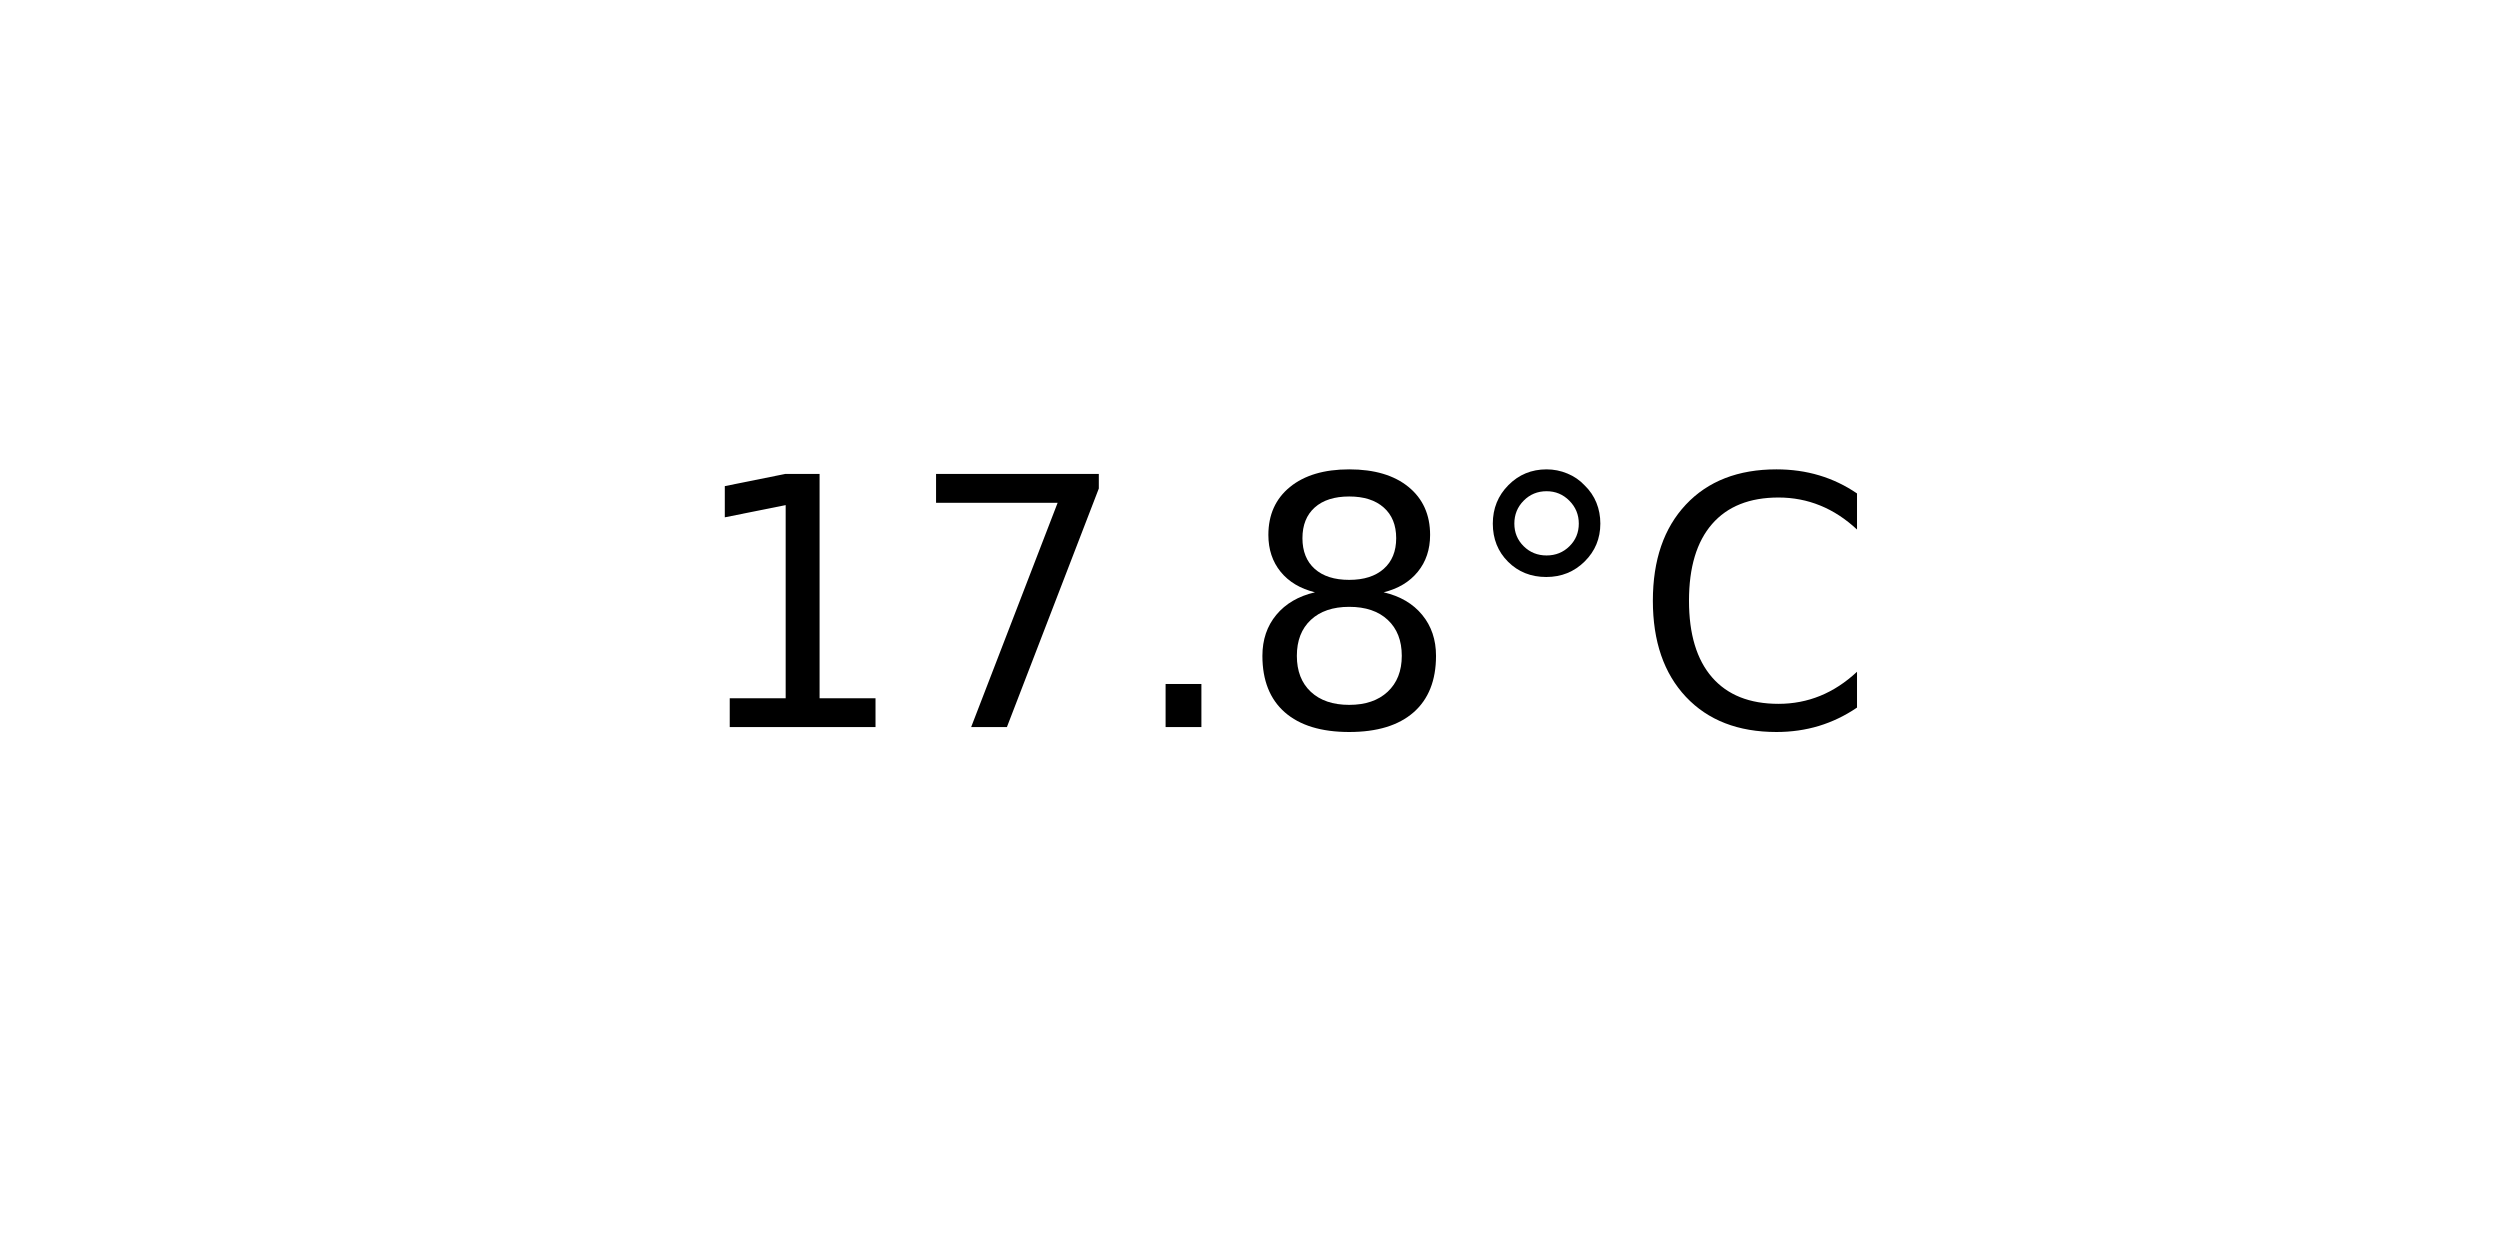
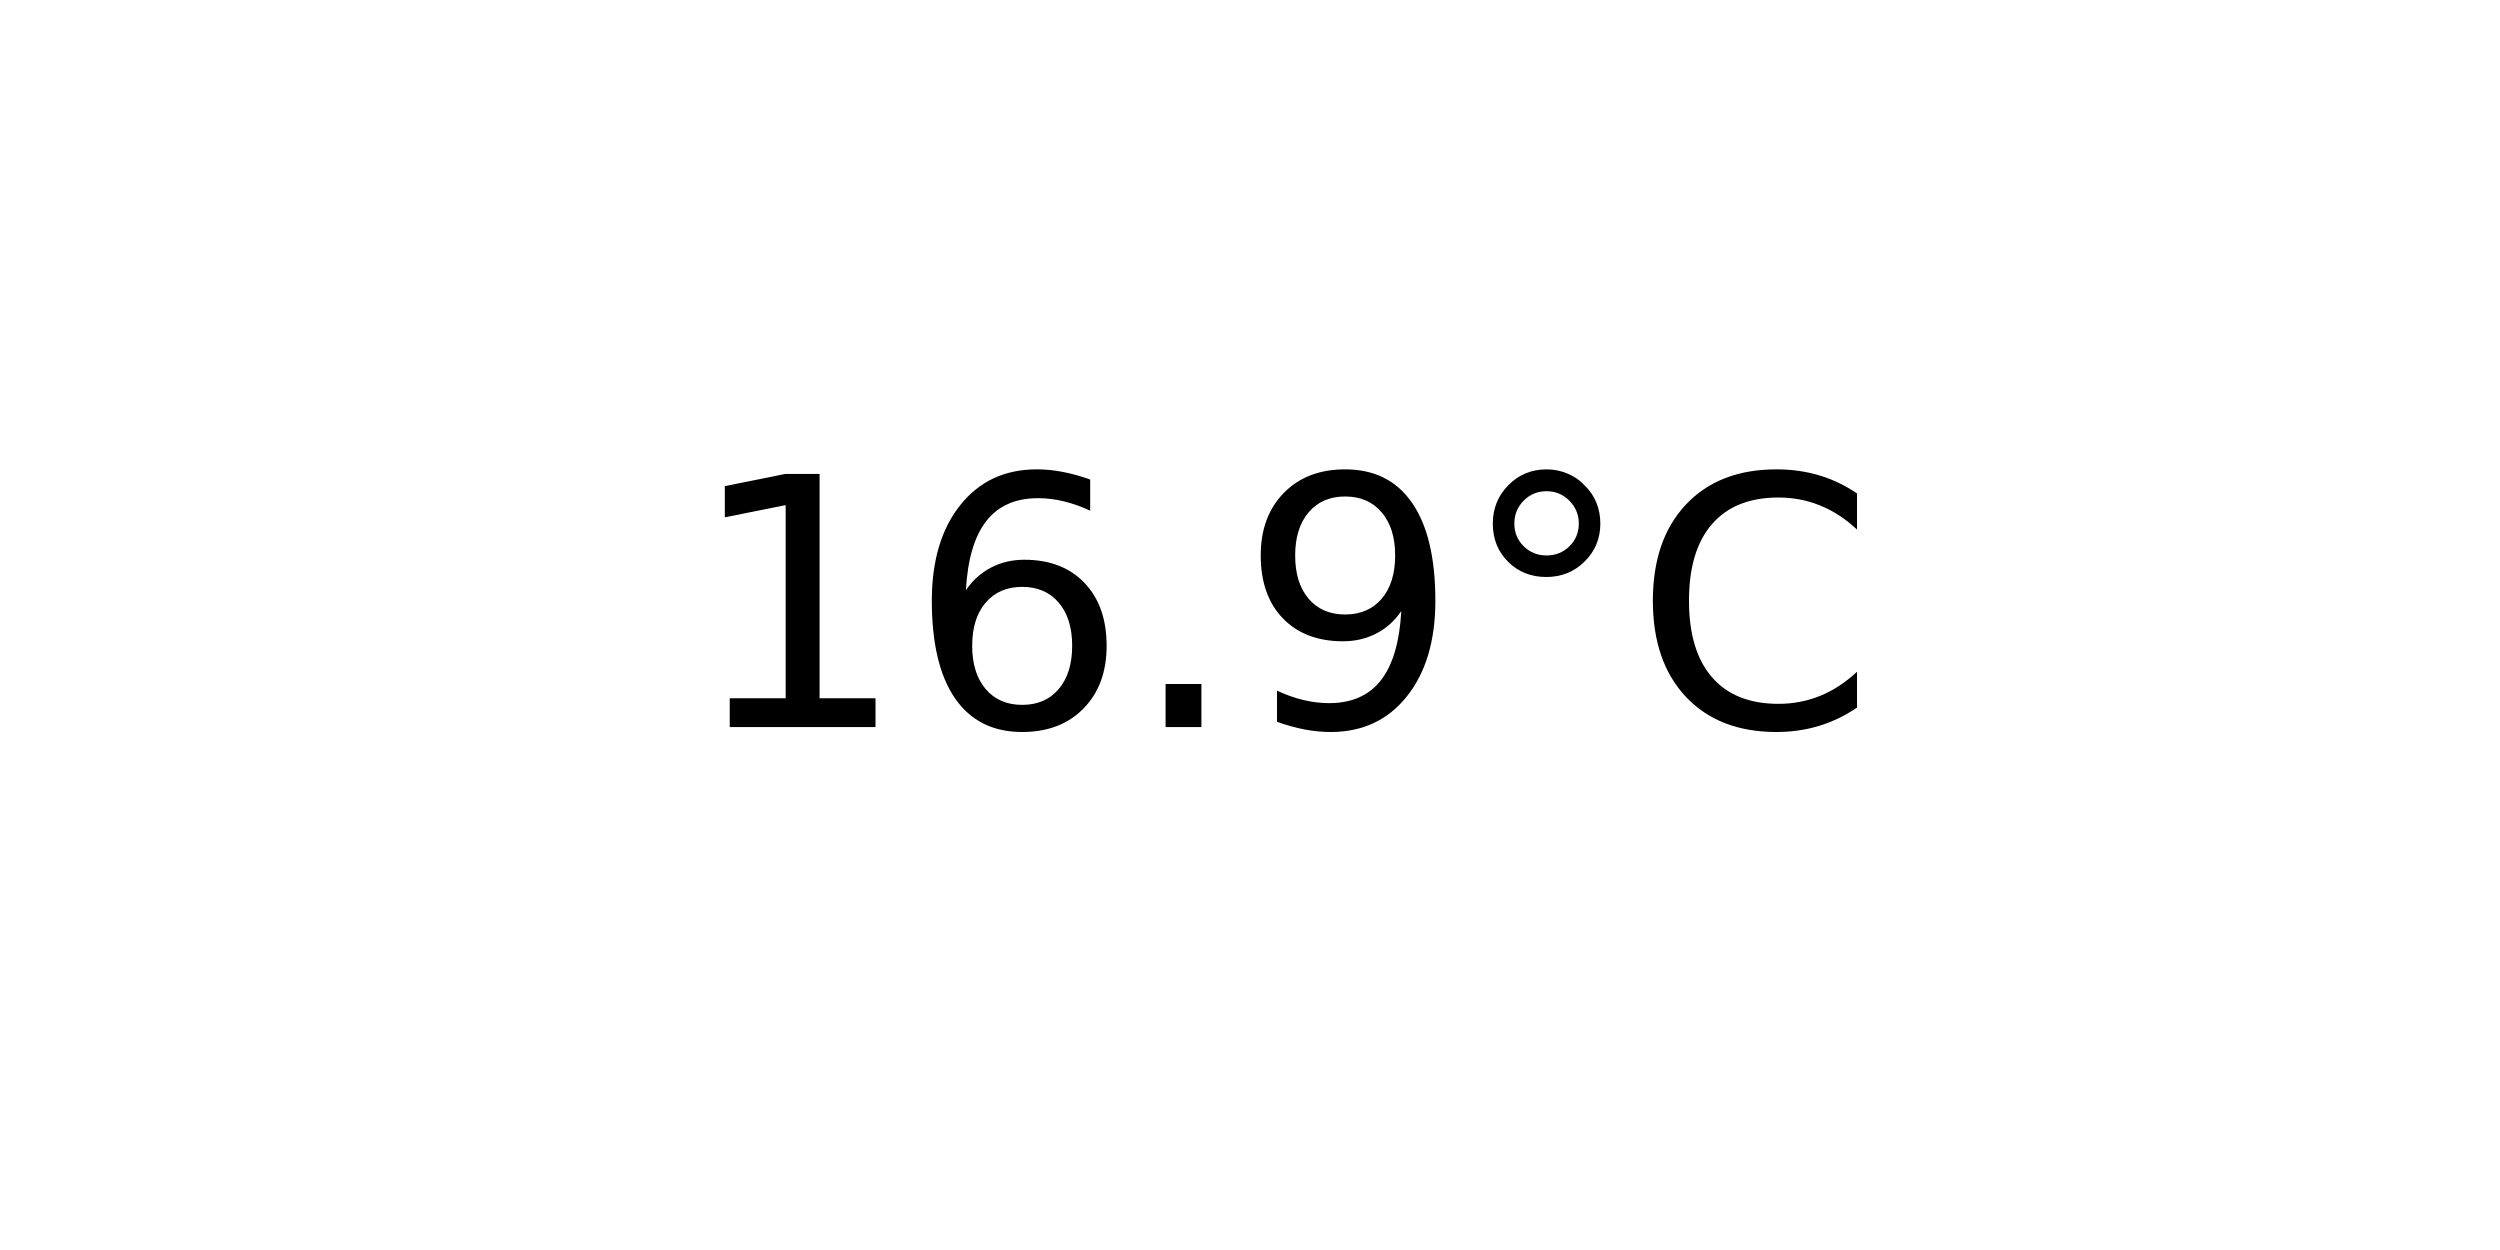
<svg xmlns="http://www.w3.org/2000/svg" xmlns:xlink="http://www.w3.org/1999/xlink" width="72pt" height="36pt" viewBox="0 0 72 36" version="1.1">
  <defs>
    <style type="text/css">*{stroke-linejoin: round; stroke-linecap: butt}</style>
  </defs>
  <g id="figure_1">
    <g id="axes_1">
      <g id="text_1">
        <g transform="translate(19.77578 20.93937) scale(0.1 -0.1)">
          <defs>
            <path id="DejaVuSans-31" d="M 794 531  L 1825 531  L 1825 4091  L 703 3866  L 703 4441  L 1819 4666  L 2450 4666  L 2450 531  L 3481 531  L 3481 0  L 794 0  L 794 531  z " transform="scale(0.015625)" />
-             <path id="DejaVuSans-37" d="M 525 4666  L 3525 4666  L 3525 4397  L 1831 0  L 1172 0  L 2766 4134  L 525 4134  L 525 4666  z " transform="scale(0.015625)" />
+             <path id="DejaVuSans-36" d="M 2113 2584  Q 1688 2584 1439 2293  Q 1191 2003 1191 1497  Q 1191 994 1439 701  Q 1688 409 2113 409  Q 2538 409 2786 701  Q 3034 994 3034 1497  Q 3034 2003 2786 2293  Q 2538 2584 2113 2584  z M 3366 4563  L 3366 3988  Q 3128 4100 2886 4159  Q 2644 4219 2406 4219  Q 1781 4219 1451 3797  Q 1122 3375 1075 2522  Q 1259 2794 1537 2939  Q 1816 3084 2150 3084  Q 2853 3084 3261 2657  Q 3669 2231 3669 1497  Q 3669 778 3244 343  Q 2819 -91 2113 -91  Q 1303 -91 875 529  Q 447 1150 447 2328  Q 447 3434 972 4092  Q 1497 4750 2381 4750  Q 2619 4750 2861 4703  Q 3103 4656 3366 4563  z " transform="scale(0.015625)" />
            <path id="DejaVuSans-2e" d="M 684 794  L 1344 794  L 1344 0  L 684 0  L 684 794  z " transform="scale(0.015625)" />
-             <path id="DejaVuSans-38" d="M 2034 2216  Q 1584 2216 1326 1975  Q 1069 1734 1069 1313  Q 1069 891 1326 650  Q 1584 409 2034 409  Q 2484 409 2743 651  Q 3003 894 3003 1313  Q 3003 1734 2745 1975  Q 2488 2216 2034 2216  z M 1403 2484  Q 997 2584 770 2862  Q 544 3141 544 3541  Q 544 4100 942 4425  Q 1341 4750 2034 4750  Q 2731 4750 3128 4425  Q 3525 4100 3525 3541  Q 3525 3141 3298 2862  Q 3072 2584 2669 2484  Q 3125 2378 3379 2068  Q 3634 1759 3634 1313  Q 3634 634 3220 271  Q 2806 -91 2034 -91  Q 1263 -91 848 271  Q 434 634 434 1313  Q 434 1759 690 2068  Q 947 2378 1403 2484  z M 1172 3481  Q 1172 3119 1398 2916  Q 1625 2713 2034 2713  Q 2441 2713 2670 2916  Q 2900 3119 2900 3481  Q 2900 3844 2670 4047  Q 2441 4250 2034 4250  Q 1625 4250 1398 4047  Q 1172 3844 1172 3481  z " transform="scale(0.015625)" />
+             <path id="DejaVuSans-39" d="M 703 97  L 703 672  Q 941 559 1184 500  Q 1428 441 1663 441  Q 2288 441 2617 861  Q 2947 1281 2994 2138  Q 2813 1869 2534 1725  Q 2256 1581 1919 1581  Q 1219 1581 811 2004  Q 403 2428 403 3163  Q 403 3881 828 4315  Q 1253 4750 1959 4750  Q 2769 4750 3195 4129  Q 3622 3509 3622 2328  Q 3622 1225 3098 567  Q 2575 -91 1691 -91  Q 1453 -91 1209 -44  Q 966 3 703 97  z M 1959 2075  Q 2384 2075 2632 2365  Q 2881 2656 2881 3163  Q 2881 3666 2632 3958  Q 2384 4250 1959 4250  Q 1534 4250 1286 3958  Q 1038 3666 1038 3163  Q 1038 2656 1286 2365  Q 1534 2075 1959 2075  z " transform="scale(0.015625)" />
            <path id="DejaVuSans-b0" d="M 1600 4347  Q 1350 4347 1178 4173  Q 1006 4000 1006 3750  Q 1006 3503 1178 3333  Q 1350 3163 1600 3163  Q 1850 3163 2022 3333  Q 2194 3503 2194 3750  Q 2194 3997 2020 4172  Q 1847 4347 1600 4347  z M 1600 4750  Q 1800 4750 1984 4673  Q 2169 4597 2303 4453  Q 2447 4313 2519 4134  Q 2591 3956 2591 3750  Q 2591 3338 2302 3052  Q 2013 2766 1594 2766  Q 1172 2766 890 3047  Q 609 3328 609 3750  Q 609 4169 896 4459  Q 1184 4750 1600 4750  z " transform="scale(0.015625)" />
            <path id="DejaVuSans-43" d="M 4122 4306  L 4122 3641  Q 3803 3938 3442 4084  Q 3081 4231 2675 4231  Q 1875 4231 1450 3742  Q 1025 3253 1025 2328  Q 1025 1406 1450 917  Q 1875 428 2675 428  Q 3081 428 3442 575  Q 3803 722 4122 1019  L 4122 359  Q 3791 134 3420 21  Q 3050 -91 2638 -91  Q 1578 -91 968 557  Q 359 1206 359 2328  Q 359 3453 968 4101  Q 1578 4750 2638 4750  Q 3056 4750 3426 4639  Q 3797 4528 4122 4306  z " transform="scale(0.015625)" />
          </defs>
          <use xlink:href="#DejaVuSans-31" />
-           <use xlink:href="#DejaVuSans-37" x="63.623" />
+           <use xlink:href="#DejaVuSans-36" x="63.623" />
          <use xlink:href="#DejaVuSans-2e" x="127.246" />
-           <use xlink:href="#DejaVuSans-38" x="159.033" />
+           <use xlink:href="#DejaVuSans-39" x="159.033" />
          <use xlink:href="#DejaVuSans-b0" x="222.656" />
          <use xlink:href="#DejaVuSans-43" x="272.656" />
        </g>
      </g>
    </g>
  </g>
</svg>
